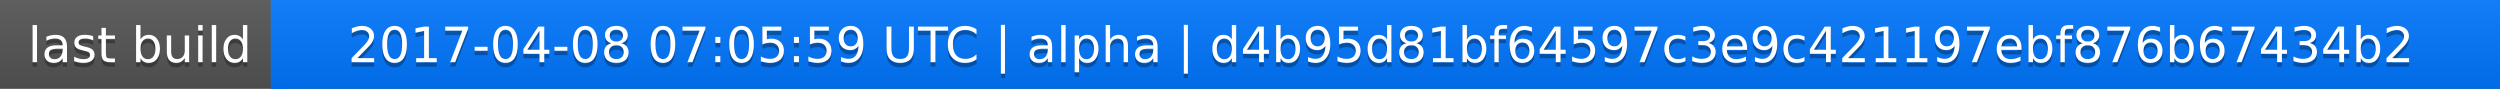
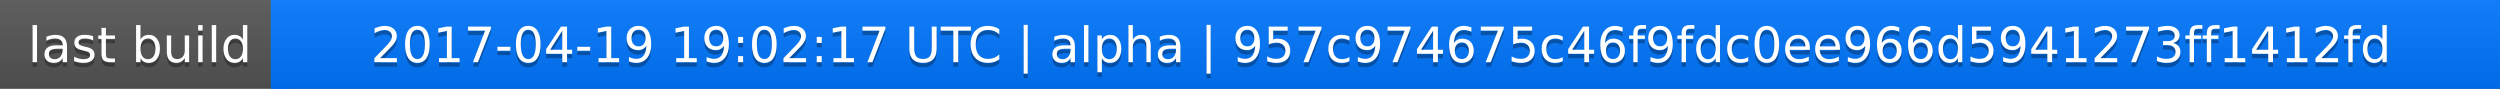
<svg xmlns="http://www.w3.org/2000/svg" width="563" height="20">
  <linearGradient id="a" x2="0" y2="100%">
    <stop offset="0" stop-color="#bbb" stop-opacity=".1" />
    <stop offset="1" stop-opacity=".1" />
  </linearGradient>
  <rect rx="0" width="563" height="20" fill="#555" />
  <rect rx="0" x="61" width="502" height="20" fill="#07f" />
  <path fill="#07f" d="M61 0h4v20h-4z" />
  <rect rx="0" width="563" height="20" fill="url(#a)" />
  <g fill="#fff" text-anchor="middle" font-family="DejaVu Sans,Verdana,Geneva,sans-serif" font-size="11">
    <text x="31.5" y="15" fill="#010101" fill-opacity=".3">last build</text>
    <text x="31.5" y="14">last build</text>
-     <text x="311" y="15" fill="#010101" fill-opacity=".3">2017-04-08 07:05:59 UTC | alpha | d4b95d81bf64597c3e9c421197ebf876b67434b2</text>
-     <text x="311" y="14">2017-04-08 07:05:59 UTC | alpha | d4b95d81bf64597c3e9c421197ebf876b67434b2</text>
+     <text x="311" y="15" fill="#010101" fill-opacity=".3">2017-04-19 19:02:17 UTC | alpha | 957c974675c46f9fdc0ee966d5941273ff1412fd</text>
+     <text x="311" y="14">2017-04-19 19:02:17 UTC | alpha | 957c974675c46f9fdc0ee966d5941273ff1412fd</text>
  </g>
</svg>
